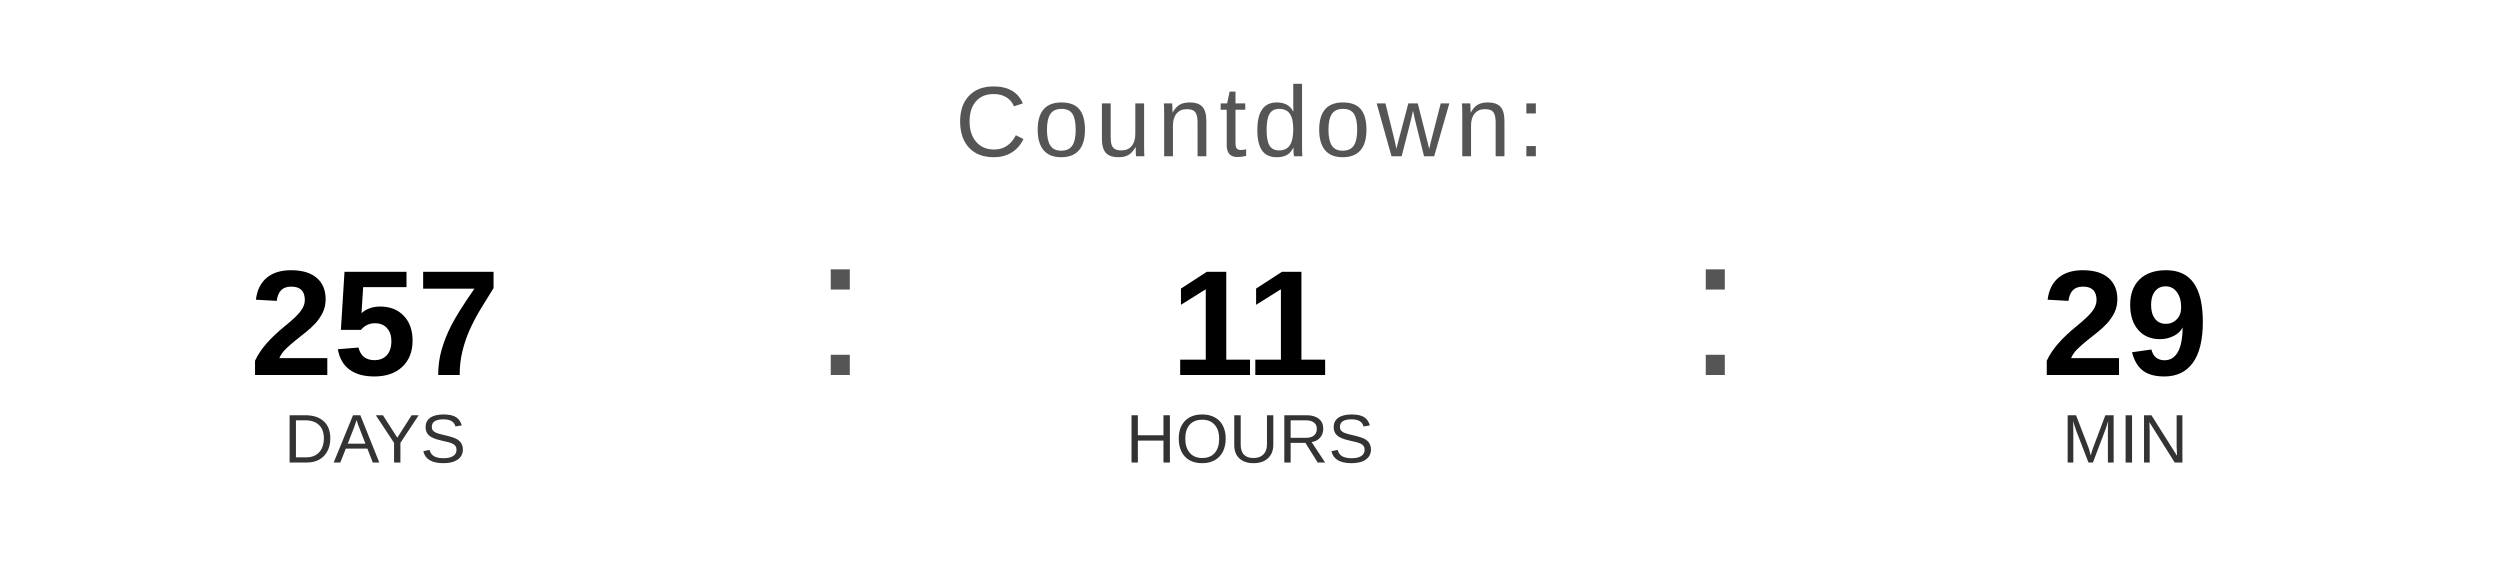
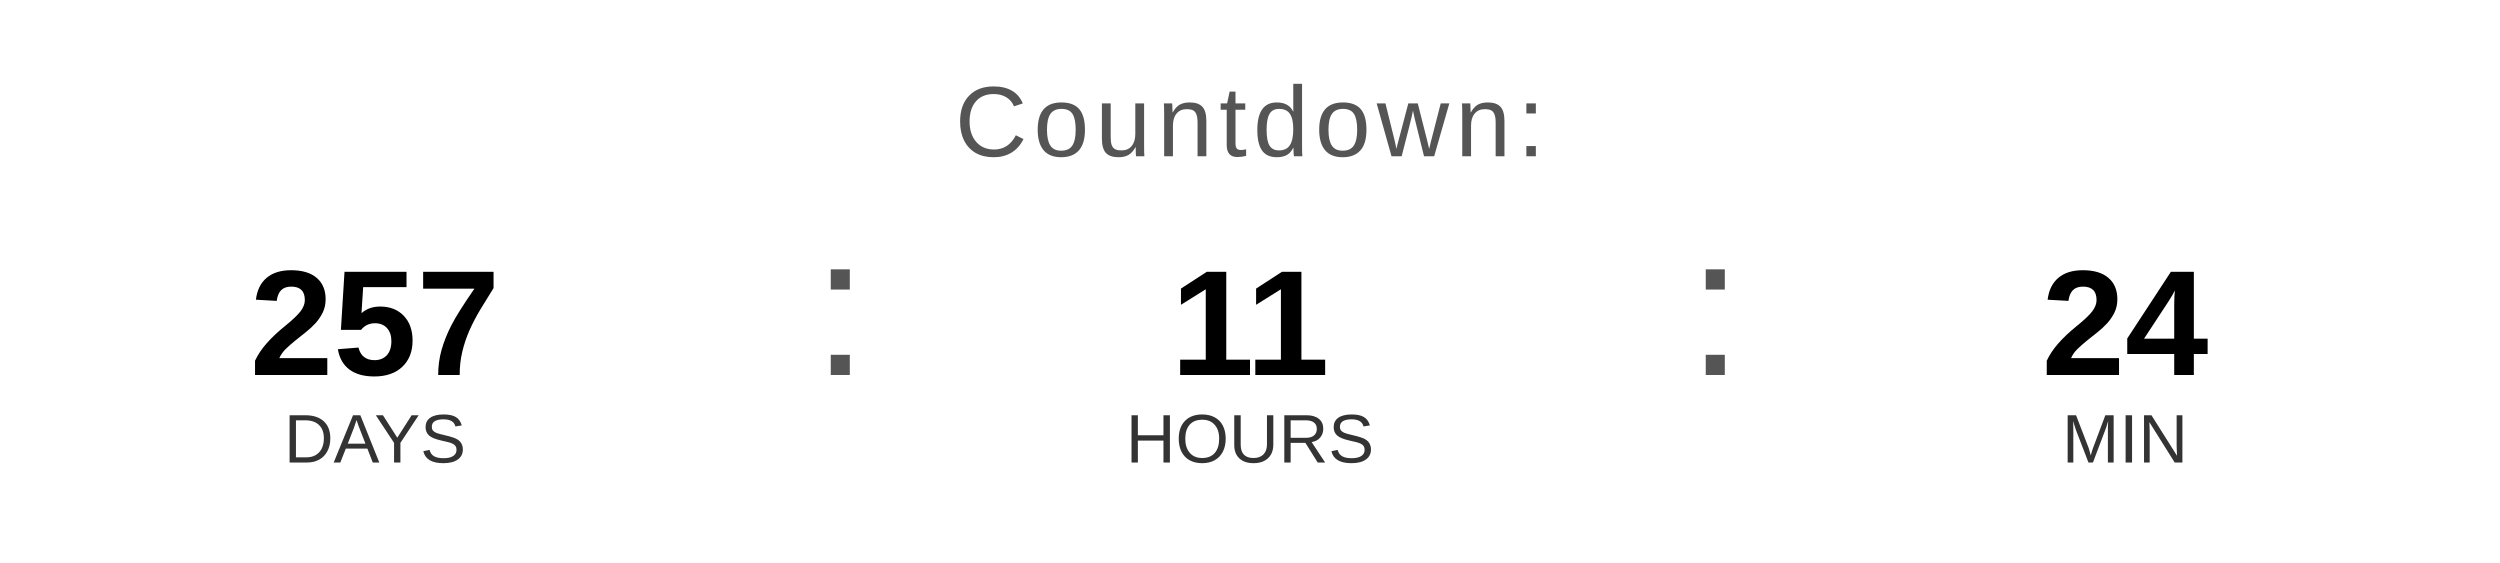
<svg xmlns="http://www.w3.org/2000/svg" width="400" height="90" viewBox="0 0 400 90">
  <text x="200" y="25" font-family="Arial, Helvetica, sans-serif" font-size="16" fill="#555555" text-anchor="middle" letter-spacing="1">
    Countdown:
  </text>
  <text x="60" y="60" font-family="Arial, Helvetica, sans-serif" font-size="24" font-weight="bold" fill="#000000" text-anchor="middle">257</text>
  <text x="60" y="74" font-family="Arial, Helvetica, sans-serif" font-size="11" fill="#333333" text-anchor="middle">DAYS</text>
  <text x="130" y="60" font-family="Arial, sans-serif" font-size="32" fill="#555555">:</text>
  <text x="200" y="60" font-family="Arial, Helvetica, sans-serif" font-size="24" font-weight="bold" fill="#000000" text-anchor="middle">11</text>
  <text x="200" y="74" font-family="Arial, Helvetica, sans-serif" font-size="11" fill="#333333" text-anchor="middle">HOURS</text>
  <text x="270" y="60" font-family="Arial, sans-serif" font-size="32" fill="#555555">:</text>
-   <text x="340" y="60" font-family="Arial, Helvetica, sans-serif" font-size="24" font-weight="bold" fill="#000000" text-anchor="middle">29</text>
+   <text x="340" y="60" font-family="Arial, Helvetica, sans-serif" font-size="24" font-weight="bold" fill="#000000" text-anchor="middle">24</text>
  <text x="340" y="74" font-family="Arial, Helvetica, sans-serif" font-size="11" fill="#333333" text-anchor="middle">MIN</text>
</svg>
